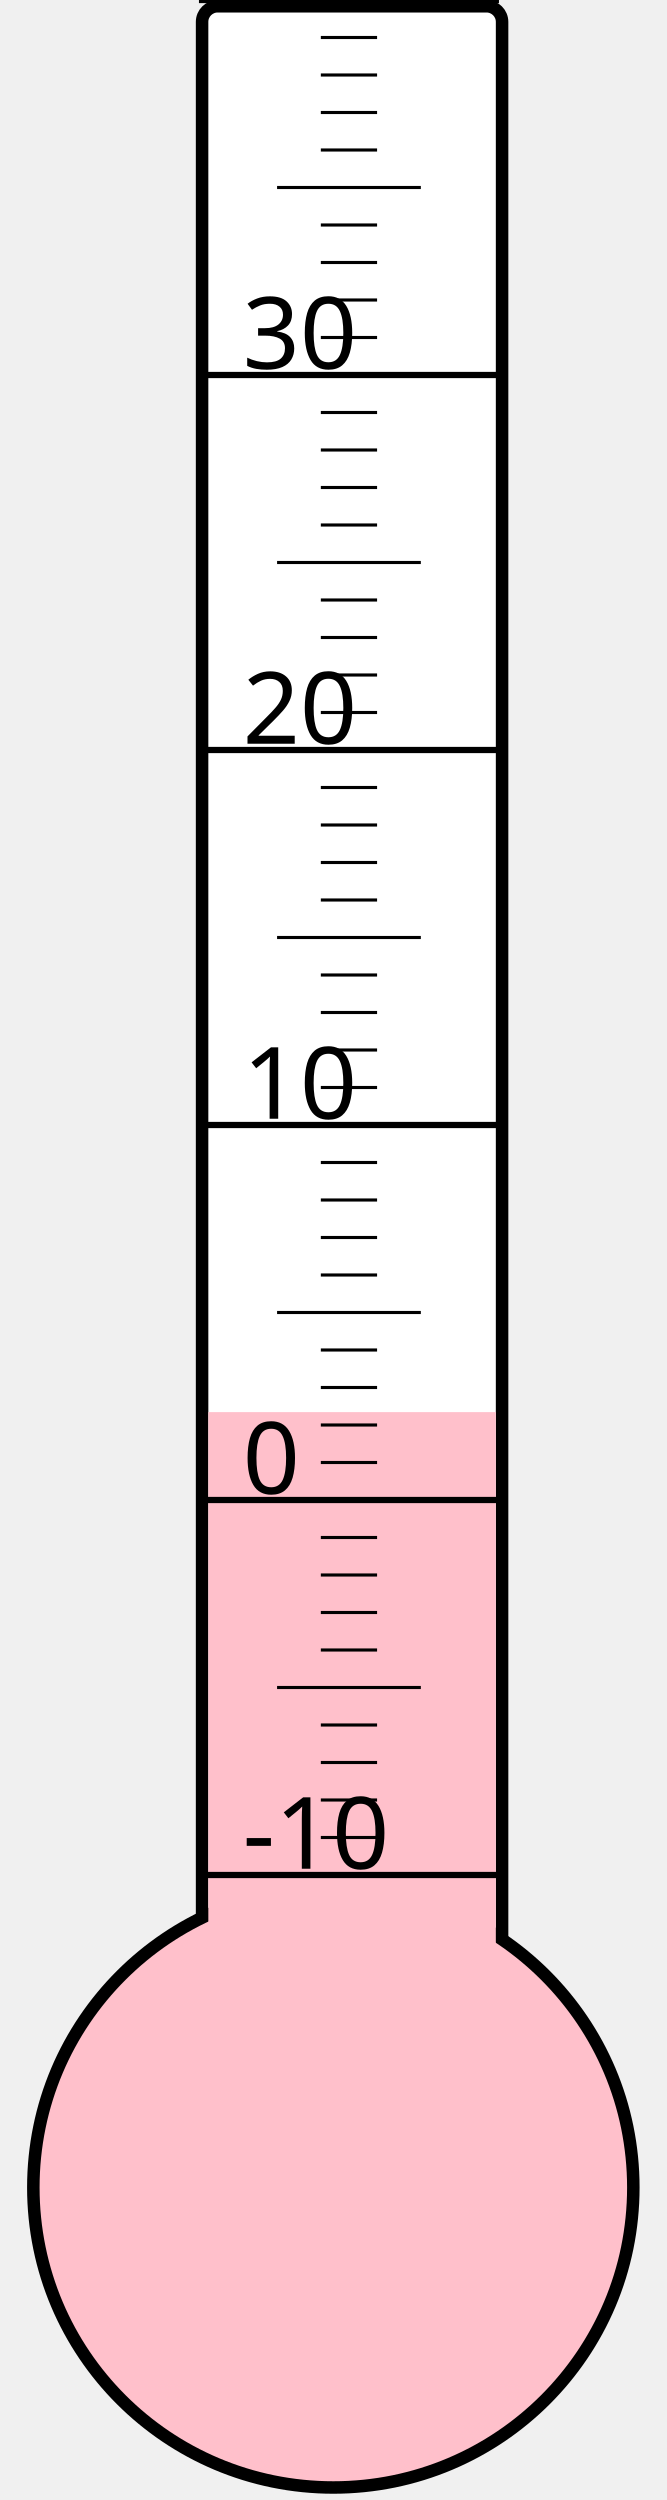
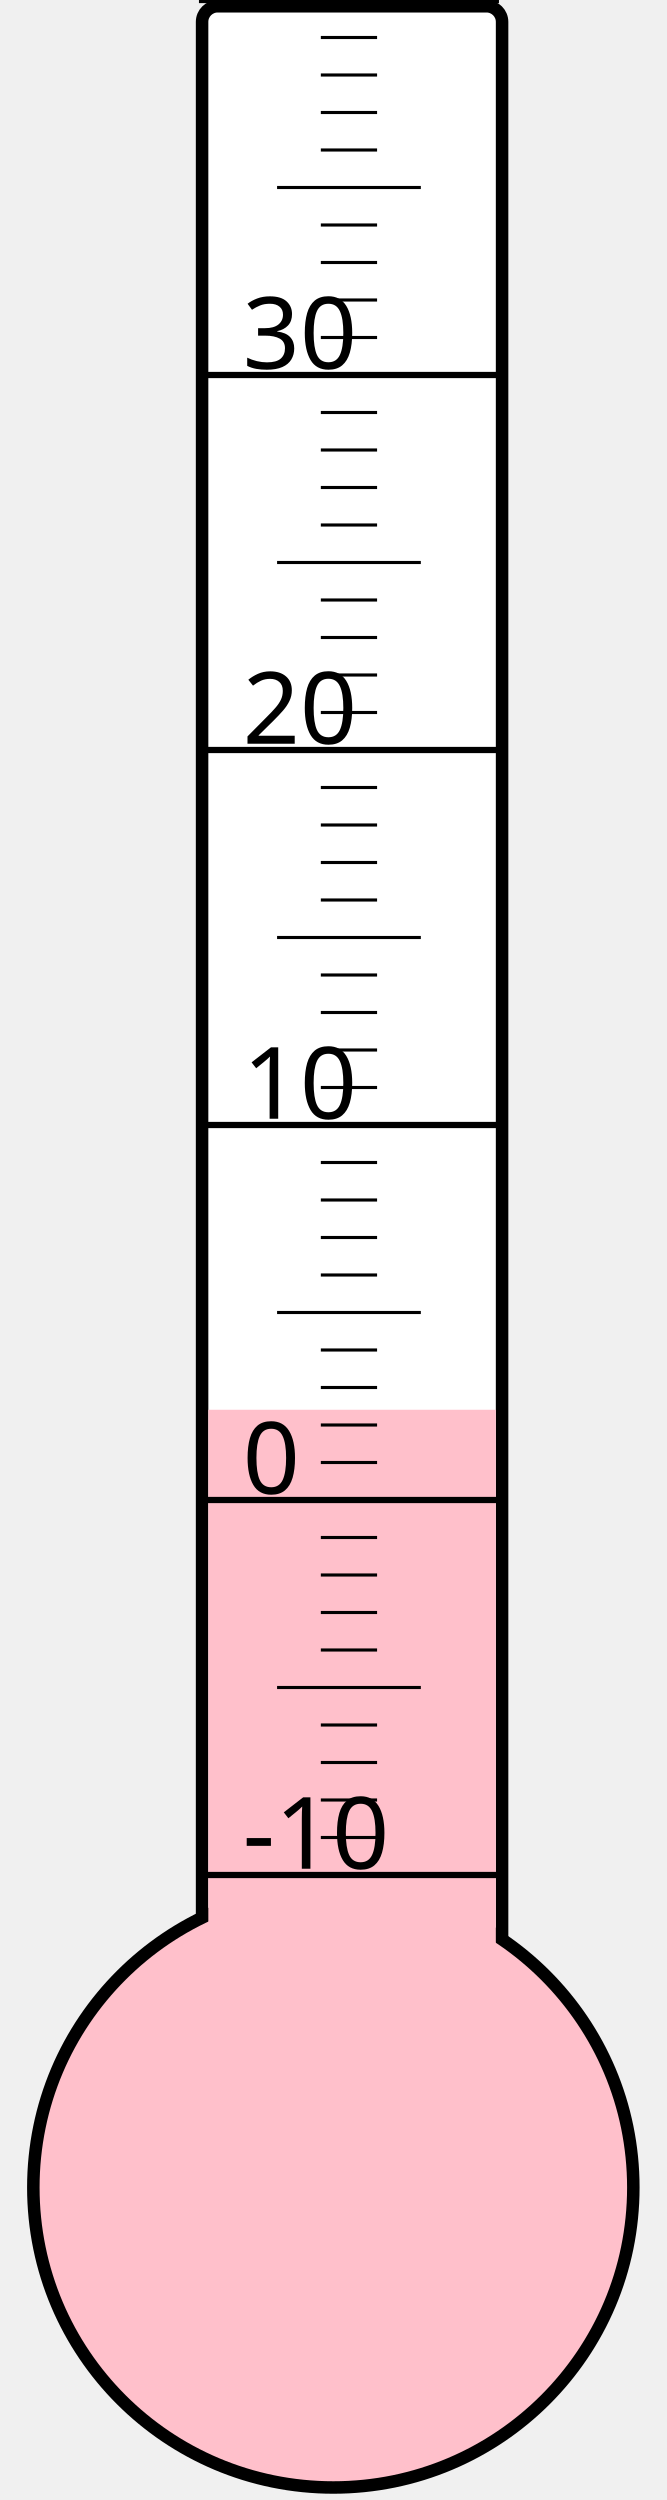
<svg xmlns="http://www.w3.org/2000/svg" width="40px" height="150px" viewBox="0 0 200 800">
  <rect width="200" height="800" x="0" y="0" style="fill: #ffffeb; fill-opacity: 0;" />
  <rect width="96" height="680" x="58" y="2" rx="5" ry="5" style="fill: white; fill-opacity: 1; stroke: black; stroke-width: 4;" />
  <circle cx="100" cy="700" r="96" style="fill: pink; stroke: black; stroke-width: 4;" />
-   <rect width="92" height="248.125" x="60" y="451.875" style="fill: pink; fill-opacity: 1; stroke-width: 0;" />
+   <rect width="92" height="248.875" x="60" y="451.125" style="fill: pink; fill-opacity: 1; stroke-width: 0;" />
  <text x="71" y="598" style="font-family: sans-serif; font-size: 24pt;">-10</text>
  <text x="71" y="478" style="font-family: sans-serif; font-size: 24pt;">0</text>
  <text x="71" y="358" style="font-family: sans-serif; font-size: 24pt;">10</text>
  <text x="71" y="238" style="font-family: sans-serif; font-size: 24pt;">20</text>
  <text x="71" y="118" style="font-family: sans-serif; font-size: 24pt;">30</text>
  <g style="stroke: black;">
    <line x1="57" y1="600" x2="153" y2="600" style="stroke-width: 2;" />
    <line x1="96" y1="588" x2="114" y2="588" style="stroke-width: 1;" />
    <line x1="96" y1="576" x2="114" y2="576" style="stroke-width: 1;" />
    <line x1="96" y1="564" x2="114" y2="564" style="stroke-width: 1;" />
    <line x1="96" y1="552" x2="114" y2="552" style="stroke-width: 1;" />
    <line x1="82" y1="540" x2="128" y2="540" style="stroke-width: 1;" />
    <line x1="96" y1="528" x2="114" y2="528" style="stroke-width: 1;" />
    <line x1="96" y1="516" x2="114" y2="516" style="stroke-width: 1;" />
    <line x1="96" y1="504" x2="114" y2="504" style="stroke-width: 1;" />
    <line x1="96" y1="492" x2="114" y2="492" style="stroke-width: 1;" />
    <line x1="57" y1="480" x2="153" y2="480" style="stroke-width: 2;" />
    <line x1="96" y1="468" x2="114" y2="468" style="stroke-width: 1;" />
    <line x1="96" y1="456" x2="114" y2="456" style="stroke-width: 1;" />
    <line x1="96" y1="444" x2="114" y2="444" style="stroke-width: 1;" />
    <line x1="96" y1="432" x2="114" y2="432" style="stroke-width: 1;" />
    <line x1="82" y1="420" x2="128" y2="420" style="stroke-width: 1;" />
    <line x1="96" y1="408" x2="114" y2="408" style="stroke-width: 1;" />
    <line x1="96" y1="396" x2="114" y2="396" style="stroke-width: 1;" />
    <line x1="96" y1="384" x2="114" y2="384" style="stroke-width: 1;" />
    <line x1="96" y1="372" x2="114" y2="372" style="stroke-width: 1;" />
    <line x1="57" y1="360" x2="153" y2="360" style="stroke-width: 2;" />
    <line x1="96" y1="348" x2="114" y2="348" style="stroke-width: 1;" />
    <line x1="96" y1="336" x2="114" y2="336" style="stroke-width: 1;" />
    <line x1="96" y1="324" x2="114" y2="324" style="stroke-width: 1;" />
    <line x1="96" y1="312" x2="114" y2="312" style="stroke-width: 1;" />
    <line x1="82" y1="300" x2="128" y2="300" style="stroke-width: 1;" />
    <line x1="96" y1="288" x2="114" y2="288" style="stroke-width: 1;" />
    <line x1="96" y1="276" x2="114" y2="276" style="stroke-width: 1;" />
    <line x1="96" y1="264" x2="114" y2="264" style="stroke-width: 1;" />
    <line x1="96" y1="252" x2="114" y2="252" style="stroke-width: 1;" />
    <line x1="57" y1="240" x2="153" y2="240" style="stroke-width: 2;" />
    <line x1="96" y1="228" x2="114" y2="228" style="stroke-width: 1;" />
    <line x1="96" y1="216" x2="114" y2="216" style="stroke-width: 1;" />
    <line x1="96" y1="204" x2="114" y2="204" style="stroke-width: 1;" />
    <line x1="96" y1="192" x2="114" y2="192" style="stroke-width: 1;" />
    <line x1="82" y1="180" x2="128" y2="180" style="stroke-width: 1;" />
    <line x1="96" y1="168" x2="114" y2="168" style="stroke-width: 1;" />
    <line x1="96" y1="156" x2="114" y2="156" style="stroke-width: 1;" />
    <line x1="96" y1="144" x2="114" y2="144" style="stroke-width: 1;" />
    <line x1="96" y1="132" x2="114" y2="132" style="stroke-width: 1;" />
    <line x1="57" y1="120" x2="153" y2="120" style="stroke-width: 2;" />
    <line x1="96" y1="108" x2="114" y2="108" style="stroke-width: 1;" />
    <line x1="96" y1="96" x2="114" y2="96" style="stroke-width: 1;" />
    <line x1="96" y1="84" x2="114" y2="84" style="stroke-width: 1;" />
    <line x1="96" y1="72" x2="114" y2="72" style="stroke-width: 1;" />
    <line x1="82" y1="60" x2="128" y2="60" style="stroke-width: 1;" />
    <line x1="96" y1="48" x2="114" y2="48" style="stroke-width: 1;" />
    <line x1="96" y1="36" x2="114" y2="36" style="stroke-width: 1;" />
    <line x1="96" y1="24" x2="114" y2="24" style="stroke-width: 1;" />
    <line x1="96" y1="12" x2="114" y2="12" style="stroke-width: 1;" />
    <line x1="57" y1="0" x2="153" y2="0" style="stroke-width: 2;" />
  </g>
</svg>
